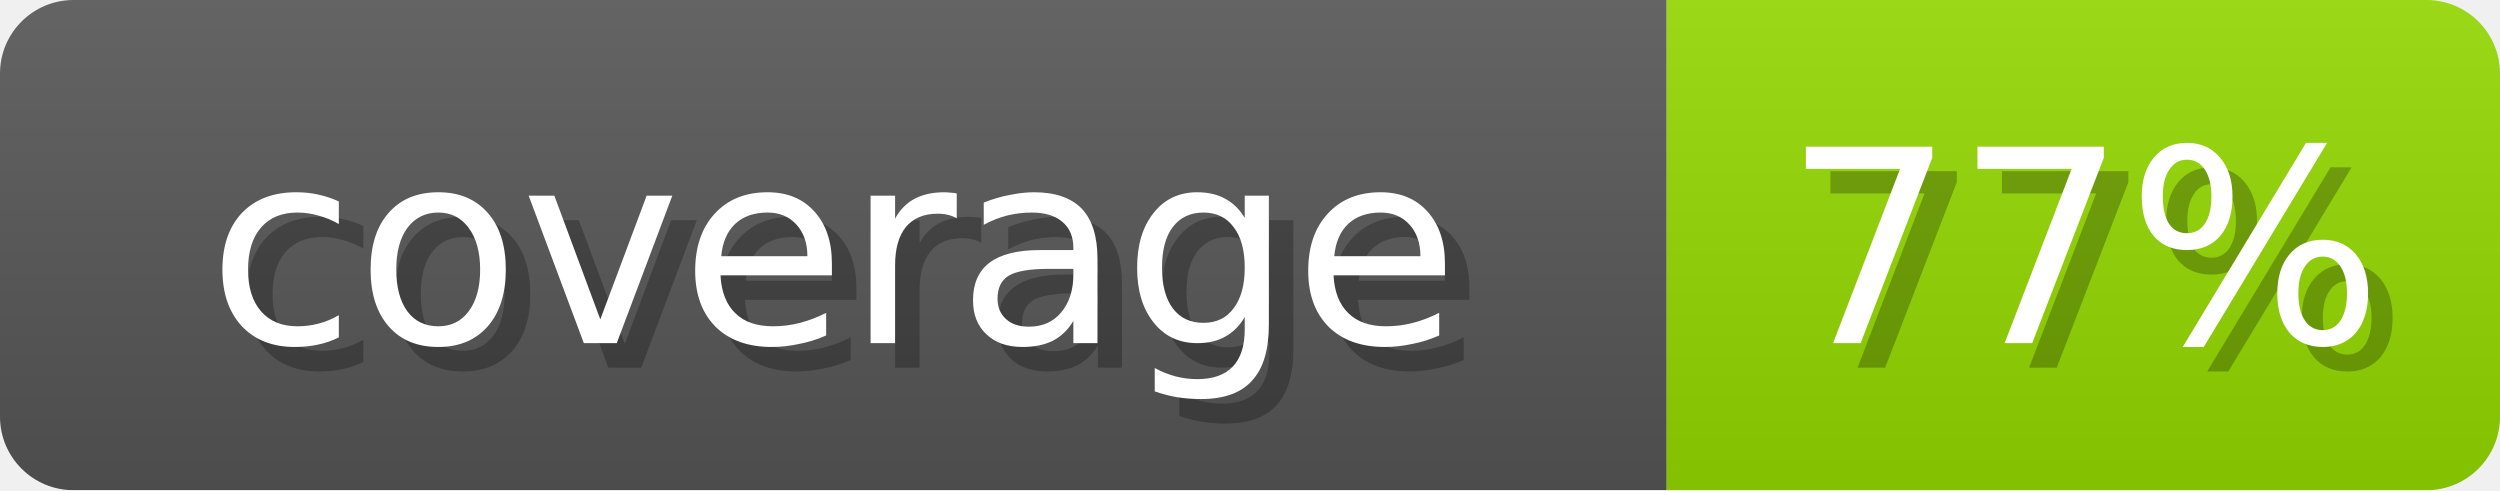
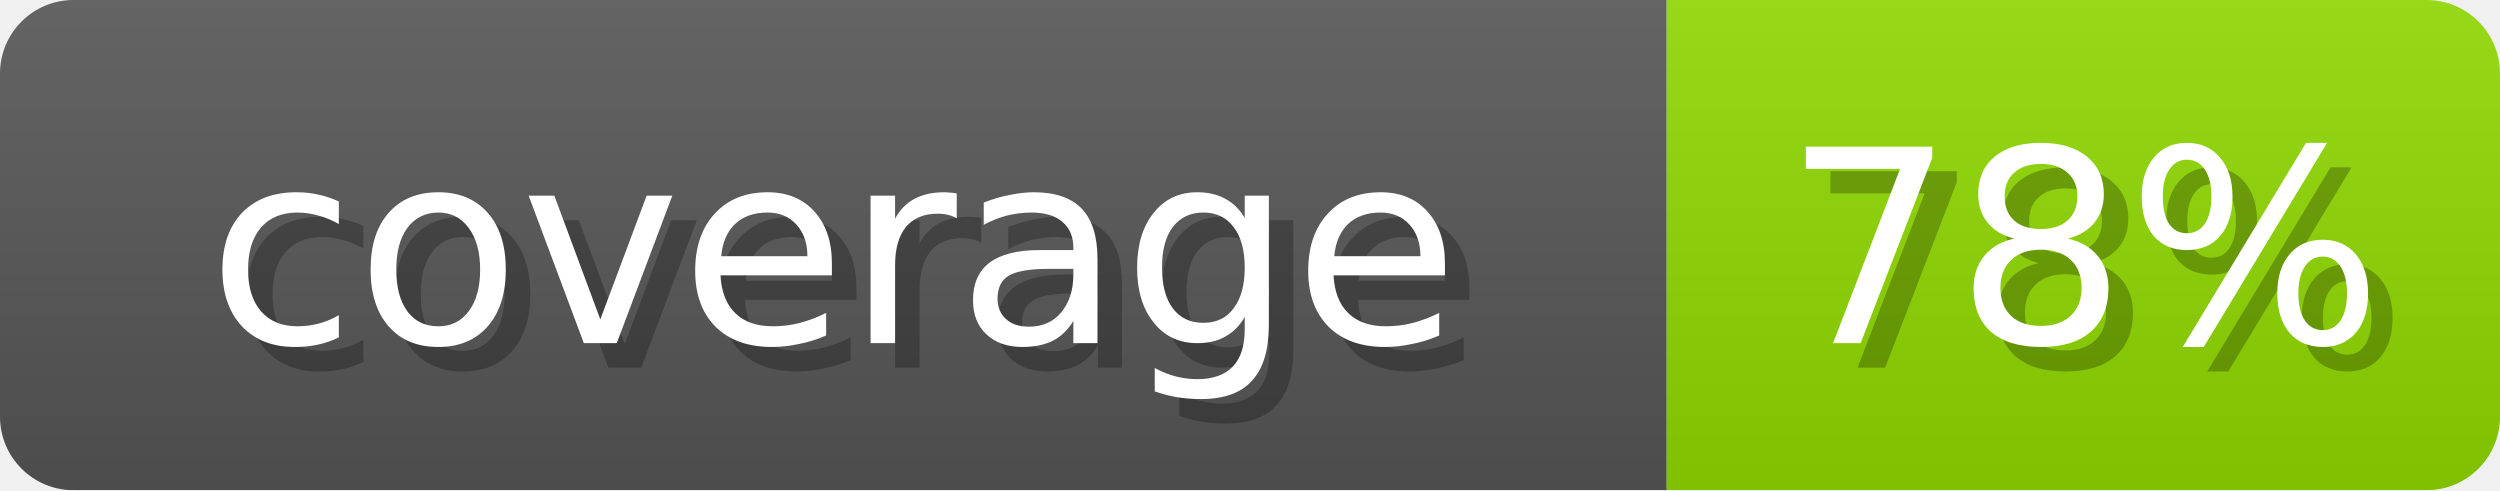
- <svg xmlns="http://www.w3.org/2000/svg" width="102" height="20" role="img" aria-label="coverage: 77%">
+ <svg xmlns="http://www.w3.org/2000/svg" width="102" height="20" role="img" aria-label="coverage: 78%">
  <linearGradient id="s" x2="0" y2="100%">
    <stop offset="0" stop-opacity=".1" stop-color="#EEE" />
    <stop offset="1" stop-opacity=".1" />
  </linearGradient>
  <mask id="m">
    <rect width="102" height="20" rx="3" fill="#fff" />
  </mask>
  <g mask="url(#m)">
    <rect width="68" height="20" fill="#555" />
-     <rect x="68" width="34" height="20" fill="#91D600" />
+     <rect x="68" width="34" height="20" fill="#8DD600" />
    <rect width="102" height="20" fill="url(#s)" />
  </g>
  <g fill="#fff" text-anchor="middle" font-family="Verdana,DejaVu Sans,sans-serif" font-size="11">
    <text x="35" y="15" fill="#000" opacity="0.25">coverage</text>
    <text x="34" y="14">coverage</text>
-     <text x="86" y="15" fill="#000" opacity="0.25">77%</text>
-     <text x="85" y="14">77%</text>
+     <text x="86" y="15" fill="#000" opacity="0.25">78%</text>
+     <text x="85" y="14">78%</text>
  </g>
</svg>
